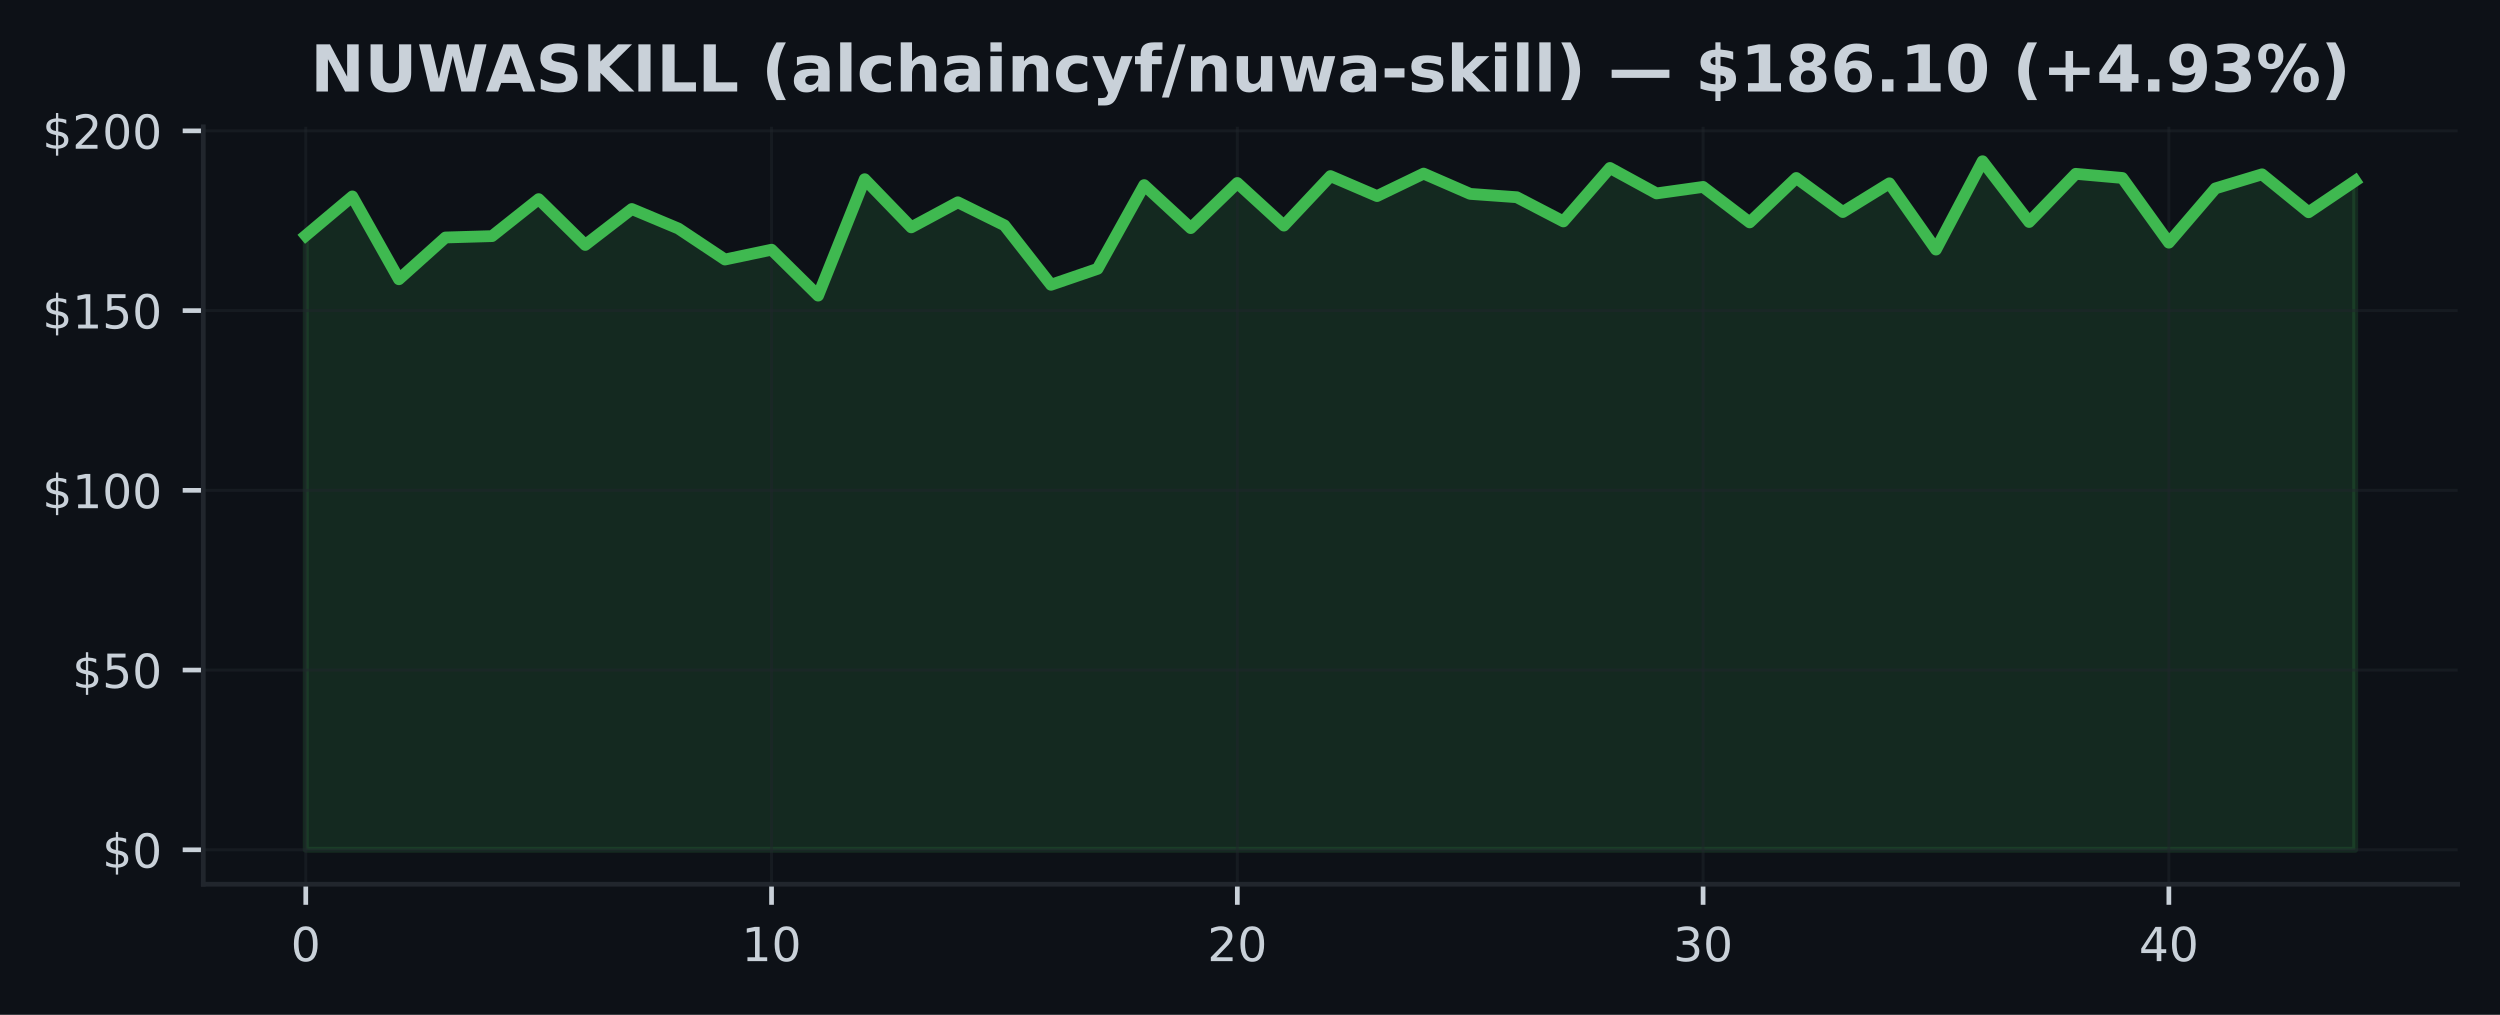
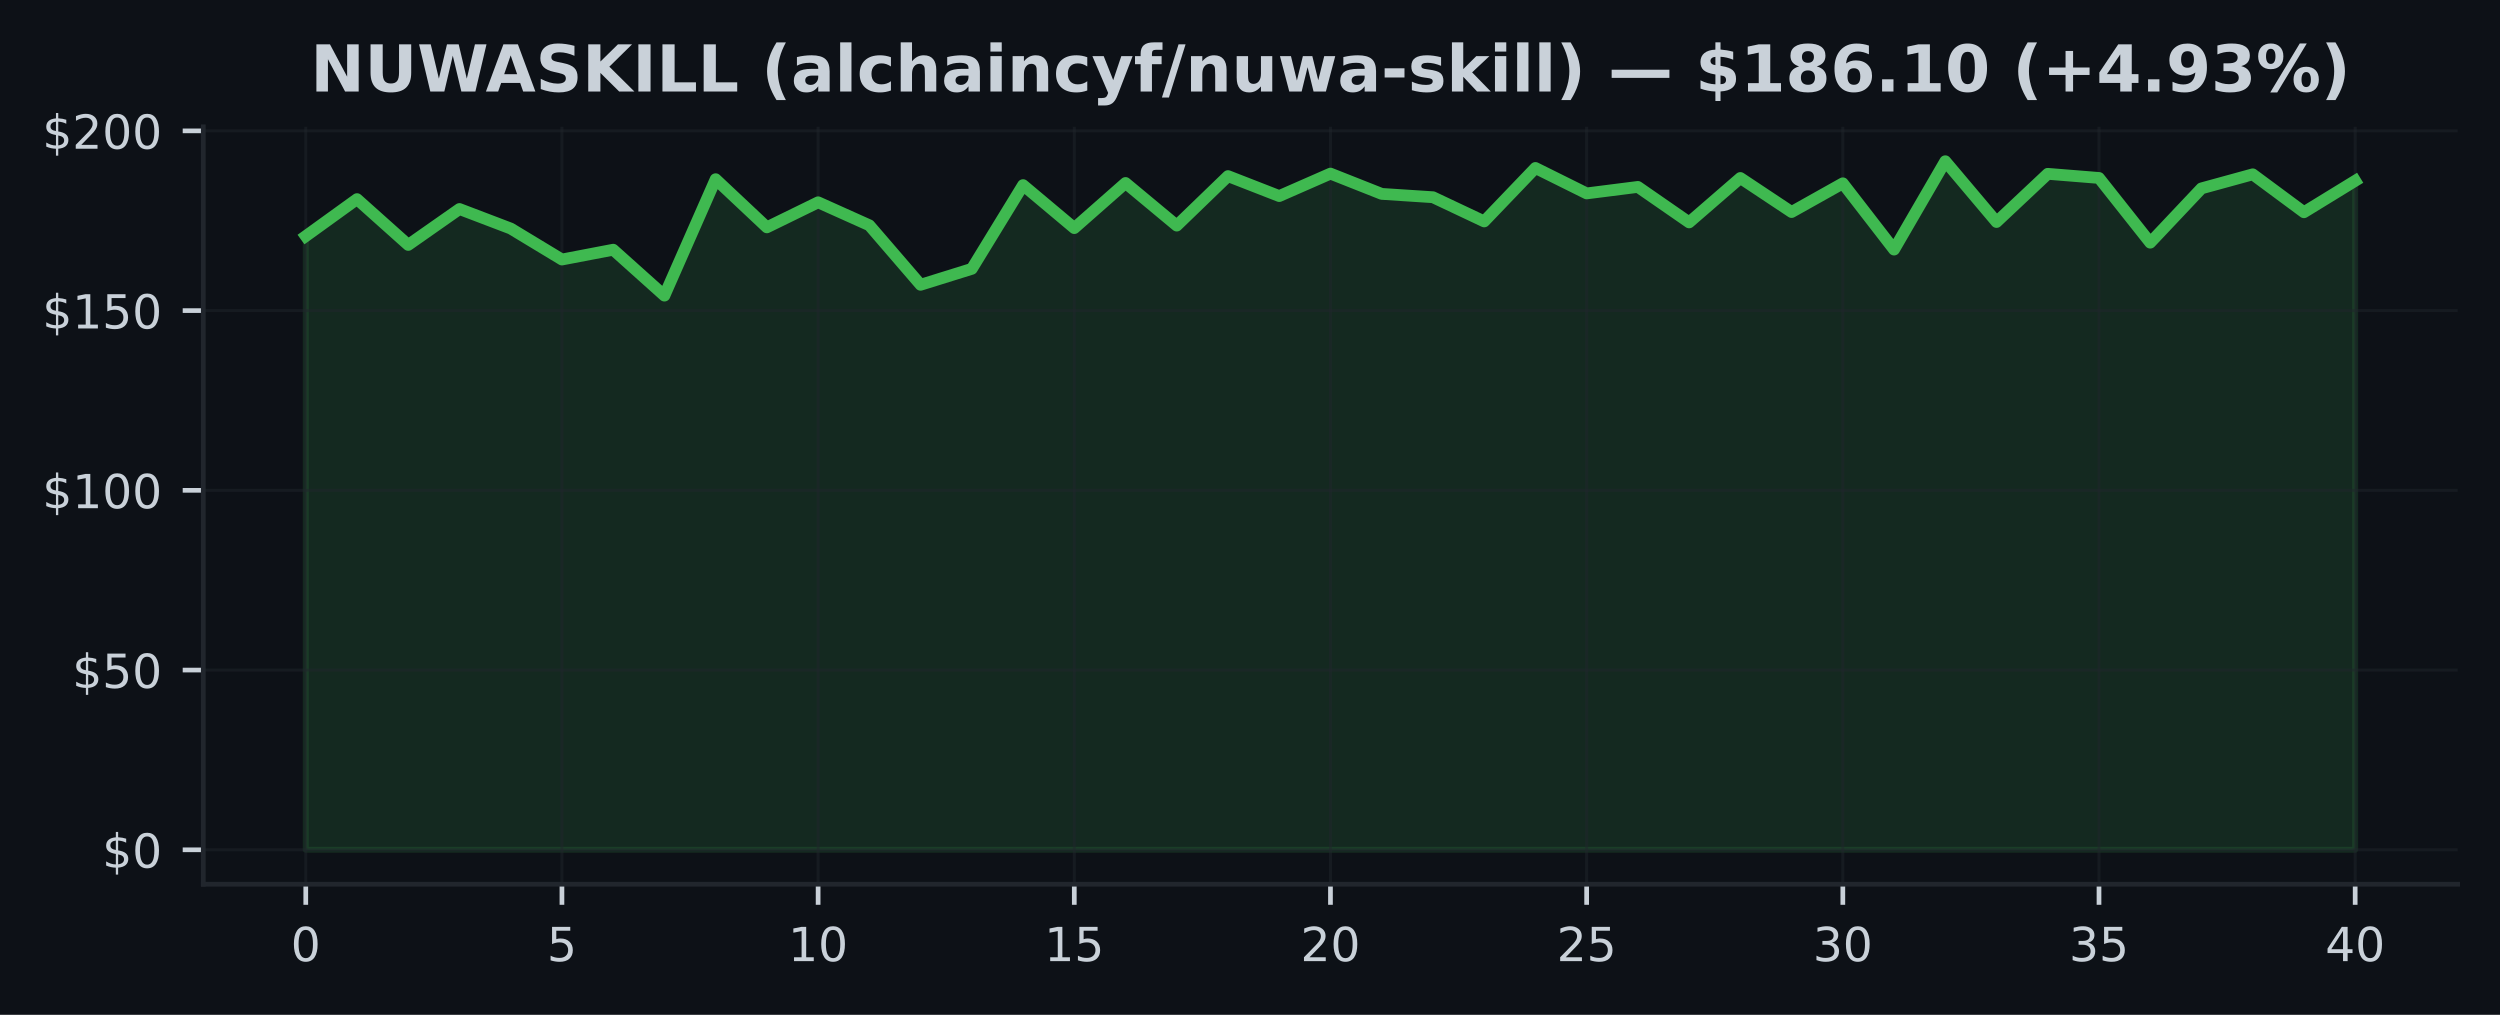
<svg xmlns="http://www.w3.org/2000/svg" xmlns:xlink="http://www.w3.org/1999/xlink" width="425pt" height="172.518pt" viewBox="0 0 425 172.518" version="1.1">
  <defs>
    <style type="text/css">*{stroke-linejoin: round; stroke-linecap: butt}</style>
  </defs>
  <g id="figure_1">
    <g id="patch_1">
      <path d="M 0 172.518  L 425 172.518  L 425 0  L 0 0  z " style="fill: #0d1117" />
    </g>
    <g id="axes_1">
      <g id="patch_2">
        <path d="M 34.56 150.318  L 417.8 150.318  L 417.8 21.558  L 34.56 21.558  z " style="fill: #0d1117" />
      </g>
      <g id="FillBetweenPolyCollection_1">
        <defs>
-           <path id="m513954c451" d="M 51.98 -28.053  L 51.98 -132.476  L 59.898 -139.125  L 67.816 -125.045  L 75.735 -132.146  L 83.653 -132.378  L 91.571 -138.666  L 99.489 -130.881  L 107.407 -136.986  L 115.325 -133.668  L 123.244 -128.4  L 131.162 -130.068  L 139.08 -122.265  L 146.998 -142.052  L 154.916 -133.869  L 162.835 -138.129  L 170.753 -134.218  L 178.671 -124.104  L 186.589 -126.817  L 194.507 -141.05  L 202.425 -133.741  L 210.344 -141.41  L 218.262 -134.169  L 226.18 -142.583  L 234.098 -139.186  L 242.016 -143.005  L 249.935 -139.559  L 257.853 -138.99  L 265.771 -134.878  L 273.689 -143.965  L 281.607 -139.638  L 289.525 -140.744  L 297.444 -134.713  L 305.362 -142.26  L 313.28 -136.473  L 321.198 -141.355  L 329.116 -130.093  L 337.035 -145.107  L 344.953 -134.78  L 352.871 -142.968  L 360.789 -142.266  L 368.707 -131.266  L 376.625 -140.494  L 384.544 -142.883  L 392.462 -136.436  L 400.38 -141.777  L 400.38 -28.053  L 400.38 -28.053  L 392.462 -28.053  L 384.544 -28.053  L 376.625 -28.053  L 368.707 -28.053  L 360.789 -28.053  L 352.871 -28.053  L 344.953 -28.053  L 337.035 -28.053  L 329.116 -28.053  L 321.198 -28.053  L 313.28 -28.053  L 305.362 -28.053  L 297.444 -28.053  L 289.525 -28.053  L 281.607 -28.053  L 273.689 -28.053  L 265.771 -28.053  L 257.853 -28.053  L 249.935 -28.053  L 242.016 -28.053  L 234.098 -28.053  L 226.18 -28.053  L 218.262 -28.053  L 210.344 -28.053  L 202.425 -28.053  L 194.507 -28.053  L 186.589 -28.053  L 178.671 -28.053  L 170.753 -28.053  L 162.835 -28.053  L 154.916 -28.053  L 146.998 -28.053  L 139.08 -28.053  L 131.162 -28.053  L 123.244 -28.053  L 115.325 -28.053  L 107.407 -28.053  L 99.489 -28.053  L 91.571 -28.053  L 83.653 -28.053  L 75.735 -28.053  L 67.816 -28.053  L 59.898 -28.053  L 51.98 -28.053  z " style="stroke: #3fb950; stroke-opacity: 0.15" />
+           <path id="m0bf96f13e3" d="M 51.98 -28.053  L 51.98 -132.378  L 60.69 -138.666  L 69.4 -130.881  L 78.11 -136.986  L 86.82 -133.668  L 95.53 -128.4  L 104.24 -130.068  L 112.95 -122.265  L 121.66 -142.052  L 130.37 -133.869  L 139.08 -138.129  L 147.79 -134.218  L 156.5 -124.104  L 165.21 -126.817  L 173.92 -141.05  L 182.63 -133.741  L 191.34 -141.41  L 200.05 -134.169  L 208.76 -142.583  L 217.47 -139.186  L 226.18 -143.005  L 234.89 -139.559  L 243.6 -138.99  L 252.31 -134.878  L 261.02 -143.965  L 269.73 -139.638  L 278.44 -140.744  L 287.15 -134.713  L 295.86 -142.26  L 304.57 -136.473  L 313.28 -141.355  L 321.99 -130.093  L 330.7 -145.107  L 339.41 -134.78  L 348.12 -142.968  L 356.83 -142.266  L 365.54 -131.266  L 374.25 -140.494  L 382.96 -142.883  L 391.67 -136.436  L 400.38 -141.777  L 400.38 -28.053  L 400.38 -28.053  L 391.67 -28.053  L 382.96 -28.053  L 374.25 -28.053  L 365.54 -28.053  L 356.83 -28.053  L 348.12 -28.053  L 339.41 -28.053  L 330.7 -28.053  L 321.99 -28.053  L 313.28 -28.053  L 304.57 -28.053  L 295.86 -28.053  L 287.15 -28.053  L 278.44 -28.053  L 269.73 -28.053  L 261.02 -28.053  L 252.31 -28.053  L 243.6 -28.053  L 234.89 -28.053  L 226.18 -28.053  L 217.47 -28.053  L 208.76 -28.053  L 200.05 -28.053  L 191.34 -28.053  L 182.63 -28.053  L 173.92 -28.053  L 165.21 -28.053  L 156.5 -28.053  L 147.79 -28.053  L 139.08 -28.053  L 130.37 -28.053  L 121.66 -28.053  L 112.95 -28.053  L 104.24 -28.053  L 95.53 -28.053  L 86.82 -28.053  L 78.11 -28.053  L 69.4 -28.053  L 60.69 -28.053  L 51.98 -28.053  z " style="stroke: #3fb950; stroke-opacity: 0.15" />
        </defs>
-         <g clip-path="url(#p6cb0e5191e)">
-           <use xlink:href="#m513954c451" x="0" y="172.518" style="fill: #3fb950; fill-opacity: 0.15; stroke: #3fb950; stroke-opacity: 0.15" />
+         <g clip-path="url(#pc4fc9d5532)">
+           <use xlink:href="#m0bf96f13e3" x="0" y="172.518" style="fill: #3fb950; fill-opacity: 0.15; stroke: #3fb950; stroke-opacity: 0.15" />
        </g>
      </g>
      <g id="matplotlib.axis_1">
        <g id="xtick_1">
          <g id="line2d_1">
-             <path d="M 51.98 150.318  L 51.98 21.558  " clip-path="url(#p6cb0e5191e)" style="fill: none; stroke: #21262d; stroke-opacity: 0.5; stroke-width: 0.5; stroke-linecap: square" />
+             <path d="M 51.98 150.318  L 51.98 21.558  " clip-path="url(#pc4fc9d5532)" style="fill: none; stroke: #21262d; stroke-opacity: 0.5; stroke-width: 0.5; stroke-linecap: square" />
          </g>
          <g id="line2d_2">
            <defs>
-               <path id="mbbbfe3251e" d="M 0 0  L 0 3.5  " style="stroke: #c9d1d9; stroke-width: 0.8" />
+               <path id="m44a688db7f" d="M 0 0  L 0 3.5  " style="stroke: #c9d1d9; stroke-width: 0.8" />
            </defs>
            <g>
-               <use xlink:href="#mbbbfe3251e" x="51.98" y="150.318" style="fill: #c9d1d9; stroke: #c9d1d9; stroke-width: 0.8" />
+               <use xlink:href="#m44a688db7f" x="51.98" y="150.318" style="fill: #c9d1d9; stroke: #c9d1d9; stroke-width: 0.8" />
            </g>
          </g>
          <g id="text_1">
            <g style="fill: #c9d1d9" transform="translate(49.435 163.3964) scale(0.08 -0.08)">
              <defs>
                <path id="DejaVuSans-13" d="M 2034 4250  Q 1547 4250 1301 3770  Q 1056 3291 1056 2328  Q 1056 1369 1301 889  Q 1547 409 2034 409  Q 2525 409 2770 889  Q 3016 1369 3016 2328  Q 3016 3291 2770 3770  Q 2525 4250 2034 4250  z M 2034 4750  Q 2819 4750 3233 4129  Q 3647 3509 3647 2328  Q 3647 1150 3233 529  Q 2819 -91 2034 -91  Q 1250 -91 836 529  Q 422 1150 422 2328  Q 422 3509 836 4129  Q 1250 4750 2034 4750  z " transform="scale(0.015625)" />
              </defs>
              <use xlink:href="#DejaVuSans-13" />
            </g>
          </g>
        </g>
        <g id="xtick_2">
          <g id="line2d_3">
-             <path d="M 131.162 150.318  L 131.162 21.558  " clip-path="url(#p6cb0e5191e)" style="fill: none; stroke: #21262d; stroke-opacity: 0.5; stroke-width: 0.5; stroke-linecap: square" />
+             <path d="M 95.53 150.318  L 95.53 21.558  " clip-path="url(#pc4fc9d5532)" style="fill: none; stroke: #21262d; stroke-opacity: 0.5; stroke-width: 0.5; stroke-linecap: square" />
          </g>
          <g id="line2d_4">
            <g>
-               <use xlink:href="#mbbbfe3251e" x="131.162" y="150.318" style="fill: #c9d1d9; stroke: #c9d1d9; stroke-width: 0.8" />
+               <use xlink:href="#m44a688db7f" x="95.53" y="150.318" style="fill: #c9d1d9; stroke: #c9d1d9; stroke-width: 0.8" />
            </g>
          </g>
          <g id="text_2">
-             <g style="fill: #c9d1d9" transform="translate(126.0718 163.3964) scale(0.08 -0.08)">
-               <defs>
-                 <path id="DejaVuSans-14" d="M 794 531  L 1825 531  L 1825 4091  L 703 3866  L 703 4441  L 1819 4666  L 2450 4666  L 2450 531  L 3481 531  L 3481 0  L 794 0  L 794 531  z " transform="scale(0.015625)" />
-               </defs>
-               <use xlink:href="#DejaVuSans-14" />
-               <use xlink:href="#DejaVuSans-13" transform="translate(63.625 0)" />
+             <g style="fill: #c9d1d9" transform="translate(92.985 163.3964) scale(0.08 -0.08)">
+               <defs>
+                 <path id="DejaVuSans-18" d="M 691 4666  L 3169 4666  L 3169 4134  L 1269 4134  L 1269 2991  Q 1406 3038 1543 3061  Q 1681 3084 1819 3084  Q 2600 3084 3056 2656  Q 3513 2228 3513 1497  Q 3513 744 3044 326  Q 2575 -91 1722 -91  Q 1428 -91 1123 -41  Q 819 9 494 109  L 494 744  Q 775 591 1075 516  Q 1375 441 1709 441  Q 2250 441 2565 725  Q 2881 1009 2881 1497  Q 2881 1984 2565 2268  Q 2250 2553 1709 2553  Q 1456 2553 1204 2497  Q 953 2441 691 2322  L 691 4666  z " transform="scale(0.015625)" />
+               </defs>
+               <use xlink:href="#DejaVuSans-18" />
            </g>
          </g>
        </g>
        <g id="xtick_3">
          <g id="line2d_5">
-             <path d="M 210.344 150.318  L 210.344 21.558  " clip-path="url(#p6cb0e5191e)" style="fill: none; stroke: #21262d; stroke-opacity: 0.5; stroke-width: 0.5; stroke-linecap: square" />
+             <path d="M 139.08 150.318  L 139.08 21.558  " clip-path="url(#pc4fc9d5532)" style="fill: none; stroke: #21262d; stroke-opacity: 0.5; stroke-width: 0.5; stroke-linecap: square" />
          </g>
          <g id="line2d_6">
            <g>
-               <use xlink:href="#mbbbfe3251e" x="210.344" y="150.318" style="fill: #c9d1d9; stroke: #c9d1d9; stroke-width: 0.8" />
+               <use xlink:href="#m44a688db7f" x="139.08" y="150.318" style="fill: #c9d1d9; stroke: #c9d1d9; stroke-width: 0.8" />
            </g>
          </g>
          <g id="text_3">
-             <g style="fill: #c9d1d9" transform="translate(205.2536 163.3964) scale(0.08 -0.08)">
-               <defs>
-                 <path id="DejaVuSans-15" d="M 1228 531  L 3431 531  L 3431 0  L 469 0  L 469 531  Q 828 903 1448 1529  Q 2069 2156 2228 2338  Q 2531 2678 2651 2914  Q 2772 3150 2772 3378  Q 2772 3750 2511 3984  Q 2250 4219 1831 4219  Q 1534 4219 1204 4116  Q 875 4013 500 3803  L 500 4441  Q 881 4594 1212 4672  Q 1544 4750 1819 4750  Q 2544 4750 2975 4387  Q 3406 4025 3406 3419  Q 3406 3131 3298 2873  Q 3191 2616 2906 2266  Q 2828 2175 2409 1742  Q 1991 1309 1228 531  z " transform="scale(0.015625)" />
-               </defs>
-               <use xlink:href="#DejaVuSans-15" />
+             <g style="fill: #c9d1d9" transform="translate(133.99 163.3964) scale(0.08 -0.08)">
+               <defs>
+                 <path id="DejaVuSans-14" d="M 794 531  L 1825 531  L 1825 4091  L 703 3866  L 703 4441  L 1819 4666  L 2450 4666  L 2450 531  L 3481 531  L 3481 0  L 794 0  L 794 531  z " transform="scale(0.015625)" />
+               </defs>
+               <use xlink:href="#DejaVuSans-14" />
              <use xlink:href="#DejaVuSans-13" transform="translate(63.625 0)" />
            </g>
          </g>
        </g>
        <g id="xtick_4">
          <g id="line2d_7">
-             <path d="M 289.525 150.318  L 289.525 21.558  " clip-path="url(#p6cb0e5191e)" style="fill: none; stroke: #21262d; stroke-opacity: 0.5; stroke-width: 0.5; stroke-linecap: square" />
+             <path d="M 182.63 150.318  L 182.63 21.558  " clip-path="url(#pc4fc9d5532)" style="fill: none; stroke: #21262d; stroke-opacity: 0.5; stroke-width: 0.5; stroke-linecap: square" />
          </g>
          <g id="line2d_8">
            <g>
-               <use xlink:href="#mbbbfe3251e" x="289.525" y="150.318" style="fill: #c9d1d9; stroke: #c9d1d9; stroke-width: 0.8" />
+               <use xlink:href="#m44a688db7f" x="182.63" y="150.318" style="fill: #c9d1d9; stroke: #c9d1d9; stroke-width: 0.8" />
            </g>
          </g>
          <g id="text_4">
-             <g style="fill: #c9d1d9" transform="translate(284.4355 163.3964) scale(0.08 -0.08)">
-               <defs>
-                 <path id="DejaVuSans-16" d="M 2597 2516  Q 3050 2419 3304 2112  Q 3559 1806 3559 1356  Q 3559 666 3084 287  Q 2609 -91 1734 -91  Q 1441 -91 1130 -33  Q 819 25 488 141  L 488 750  Q 750 597 1062 519  Q 1375 441 1716 441  Q 2309 441 2620 675  Q 2931 909 2931 1356  Q 2931 1769 2642 2001  Q 2353 2234 1838 2234  L 1294 2234  L 1294 2753  L 1863 2753  Q 2328 2753 2575 2939  Q 2822 3125 2822 3475  Q 2822 3834 2567 4026  Q 2313 4219 1838 4219  Q 1578 4219 1281 4162  Q 984 4106 628 3988  L 628 4550  Q 988 4650 1302 4700  Q 1616 4750 1894 4750  Q 2613 4750 3031 4423  Q 3450 4097 3450 3541  Q 3450 3153 3228 2886  Q 3006 2619 2597 2516  z " transform="scale(0.015625)" />
-               </defs>
-               <use xlink:href="#DejaVuSans-16" />
-               <use xlink:href="#DejaVuSans-13" transform="translate(63.625 0)" />
+             <g style="fill: #c9d1d9" transform="translate(177.54 163.3964) scale(0.08 -0.08)">
+               <use xlink:href="#DejaVuSans-14" />
+               <use xlink:href="#DejaVuSans-18" transform="translate(63.625 0)" />
            </g>
          </g>
        </g>
        <g id="xtick_5">
          <g id="line2d_9">
-             <path d="M 368.707 150.318  L 368.707 21.558  " clip-path="url(#p6cb0e5191e)" style="fill: none; stroke: #21262d; stroke-opacity: 0.5; stroke-width: 0.5; stroke-linecap: square" />
+             <path d="M 226.18 150.318  L 226.18 21.558  " clip-path="url(#pc4fc9d5532)" style="fill: none; stroke: #21262d; stroke-opacity: 0.5; stroke-width: 0.5; stroke-linecap: square" />
          </g>
          <g id="line2d_10">
            <g>
-               <use xlink:href="#mbbbfe3251e" x="368.707" y="150.318" style="fill: #c9d1d9; stroke: #c9d1d9; stroke-width: 0.8" />
+               <use xlink:href="#m44a688db7f" x="226.18" y="150.318" style="fill: #c9d1d9; stroke: #c9d1d9; stroke-width: 0.8" />
            </g>
          </g>
          <g id="text_5">
-             <g style="fill: #c9d1d9" transform="translate(363.6173 163.3964) scale(0.08 -0.08)">
+             <g style="fill: #c9d1d9" transform="translate(221.09 163.3964) scale(0.08 -0.08)">
+               <defs>
+                 <path id="DejaVuSans-15" d="M 1228 531  L 3431 531  L 3431 0  L 469 0  L 469 531  Q 828 903 1448 1529  Q 2069 2156 2228 2338  Q 2531 2678 2651 2914  Q 2772 3150 2772 3378  Q 2772 3750 2511 3984  Q 2250 4219 1831 4219  Q 1534 4219 1204 4116  Q 875 4013 500 3803  L 500 4441  Q 881 4594 1212 4672  Q 1544 4750 1819 4750  Q 2544 4750 2975 4387  Q 3406 4025 3406 3419  Q 3406 3131 3298 2873  Q 3191 2616 2906 2266  Q 2828 2175 2409 1742  Q 1991 1309 1228 531  z " transform="scale(0.015625)" />
+               </defs>
+               <use xlink:href="#DejaVuSans-15" />
+               <use xlink:href="#DejaVuSans-13" transform="translate(63.625 0)" />
+             </g>
+           </g>
+         </g>
+         <g id="xtick_6">
+           <g id="line2d_11">
+             <path d="M 269.73 150.318  L 269.73 21.558  " clip-path="url(#pc4fc9d5532)" style="fill: none; stroke: #21262d; stroke-opacity: 0.5; stroke-width: 0.5; stroke-linecap: square" />
+           </g>
+           <g id="line2d_12">
+             <g>
+               <use xlink:href="#m44a688db7f" x="269.73" y="150.318" style="fill: #c9d1d9; stroke: #c9d1d9; stroke-width: 0.8" />
+             </g>
+           </g>
+           <g id="text_6">
+             <g style="fill: #c9d1d9" transform="translate(264.64 163.3964) scale(0.08 -0.08)">
+               <use xlink:href="#DejaVuSans-15" />
+               <use xlink:href="#DejaVuSans-18" transform="translate(63.625 0)" />
+             </g>
+           </g>
+         </g>
+         <g id="xtick_7">
+           <g id="line2d_13">
+             <path d="M 313.28 150.318  L 313.28 21.558  " clip-path="url(#pc4fc9d5532)" style="fill: none; stroke: #21262d; stroke-opacity: 0.5; stroke-width: 0.5; stroke-linecap: square" />
+           </g>
+           <g id="line2d_14">
+             <g>
+               <use xlink:href="#m44a688db7f" x="313.28" y="150.318" style="fill: #c9d1d9; stroke: #c9d1d9; stroke-width: 0.8" />
+             </g>
+           </g>
+           <g id="text_7">
+             <g style="fill: #c9d1d9" transform="translate(308.19 163.3964) scale(0.08 -0.08)">
+               <defs>
+                 <path id="DejaVuSans-16" d="M 2597 2516  Q 3050 2419 3304 2112  Q 3559 1806 3559 1356  Q 3559 666 3084 287  Q 2609 -91 1734 -91  Q 1441 -91 1130 -33  Q 819 25 488 141  L 488 750  Q 750 597 1062 519  Q 1375 441 1716 441  Q 2309 441 2620 675  Q 2931 909 2931 1356  Q 2931 1769 2642 2001  Q 2353 2234 1838 2234  L 1294 2234  L 1294 2753  L 1863 2753  Q 2328 2753 2575 2939  Q 2822 3125 2822 3475  Q 2822 3834 2567 4026  Q 2313 4219 1838 4219  Q 1578 4219 1281 4162  Q 984 4106 628 3988  L 628 4550  Q 988 4650 1302 4700  Q 1616 4750 1894 4750  Q 2613 4750 3031 4423  Q 3450 4097 3450 3541  Q 3450 3153 3228 2886  Q 3006 2619 2597 2516  z " transform="scale(0.015625)" />
+               </defs>
+               <use xlink:href="#DejaVuSans-16" />
+               <use xlink:href="#DejaVuSans-13" transform="translate(63.625 0)" />
+             </g>
+           </g>
+         </g>
+         <g id="xtick_8">
+           <g id="line2d_15">
+             <path d="M 356.83 150.318  L 356.83 21.558  " clip-path="url(#pc4fc9d5532)" style="fill: none; stroke: #21262d; stroke-opacity: 0.5; stroke-width: 0.5; stroke-linecap: square" />
+           </g>
+           <g id="line2d_16">
+             <g>
+               <use xlink:href="#m44a688db7f" x="356.83" y="150.318" style="fill: #c9d1d9; stroke: #c9d1d9; stroke-width: 0.8" />
+             </g>
+           </g>
+           <g id="text_8">
+             <g style="fill: #c9d1d9" transform="translate(351.74 163.3964) scale(0.08 -0.08)">
+               <use xlink:href="#DejaVuSans-16" />
+               <use xlink:href="#DejaVuSans-18" transform="translate(63.625 0)" />
+             </g>
+           </g>
+         </g>
+         <g id="xtick_9">
+           <g id="line2d_17">
+             <path d="M 400.38 150.318  L 400.38 21.558  " clip-path="url(#pc4fc9d5532)" style="fill: none; stroke: #21262d; stroke-opacity: 0.5; stroke-width: 0.5; stroke-linecap: square" />
+           </g>
+           <g id="line2d_18">
+             <g>
+               <use xlink:href="#m44a688db7f" x="400.38" y="150.318" style="fill: #c9d1d9; stroke: #c9d1d9; stroke-width: 0.8" />
+             </g>
+           </g>
+           <g id="text_9">
+             <g style="fill: #c9d1d9" transform="translate(395.29 163.3964) scale(0.08 -0.08)">
              <defs>
                <path id="DejaVuSans-17" d="M 2419 4116  L 825 1625  L 2419 1625  L 2419 4116  z M 2253 4666  L 3047 4666  L 3047 1625  L 3713 1625  L 3713 1100  L 3047 1100  L 3047 0  L 2419 0  L 2419 1100  L 313 1100  L 313 1709  L 2253 4666  z " transform="scale(0.015625)" />
              </defs>
              <use xlink:href="#DejaVuSans-17" />
              <use xlink:href="#DejaVuSans-13" transform="translate(63.625 0)" />
            </g>
          </g>
        </g>
      </g>
      <g id="matplotlib.axis_2">
        <g id="ytick_1">
-           <g id="line2d_11">
-             <path d="M 34.56 144.466  L 417.8 144.466  " clip-path="url(#p6cb0e5191e)" style="fill: none; stroke: #21262d; stroke-opacity: 0.5; stroke-width: 0.5; stroke-linecap: square" />
-           </g>
-           <g id="line2d_12">
+           <g id="line2d_19">
+             <path d="M 34.56 144.466  L 417.8 144.466  " clip-path="url(#pc4fc9d5532)" style="fill: none; stroke: #21262d; stroke-opacity: 0.5; stroke-width: 0.5; stroke-linecap: square" />
+           </g>
+           <g id="line2d_20">
            <defs>
-               <path id="md0f9c2a5a5" d="M 0 0  L -3.5 0  " style="stroke: #c9d1d9; stroke-width: 0.8" />
+               <path id="m671c96aef9" d="M 0 0  L -3.5 0  " style="stroke: #c9d1d9; stroke-width: 0.8" />
            </defs>
            <g>
-               <use xlink:href="#md0f9c2a5a5" x="34.56" y="144.466" style="fill: #c9d1d9; stroke: #c9d1d9; stroke-width: 0.8" />
-             </g>
-           </g>
-           <g id="text_6">
+               <use xlink:href="#m671c96aef9" x="34.56" y="144.466" style="fill: #c9d1d9; stroke: #c9d1d9; stroke-width: 0.8" />
+             </g>
+           </g>
+           <g id="text_10">
            <g style="fill: #c9d1d9" transform="translate(17.38 147.5049) scale(0.08 -0.08)">
              <defs>
                <path id="DejaVuSans-7" d="M 2163 -941  L 1850 -941  L 1847 0  Q 1519 6 1191 76  Q 863 147 531 288  L 531 850  Q 850 650 1176 548  Q 1503 447 1850 444  L 1850 1869  Q 1159 1981 845 2250  Q 531 2519 531 2988  Q 531 3497 872 3790  Q 1213 4084 1850 4128  L 1850 4863  L 2163 4863  L 2163 4138  Q 2453 4125 2725 4076  Q 2997 4028 3256 3944  L 3256 3397  Q 2997 3528 2723 3600  Q 2450 3672 2163 3684  L 2163 2350  Q 2872 2241 3206 1959  Q 3541 1678 3541 1191  Q 3541 663 3186 358  Q 2831 53 2163 6  L 2163 -941  z M 1850 2406  L 1850 3688  Q 1488 3647 1297 3481  Q 1106 3316 1106 3041  Q 1106 2772 1282 2622  Q 1459 2472 1850 2406  z M 2163 1806  L 2163 453  Q 2559 506 2761 678  Q 2963 850 2963 1131  Q 2963 1406 2770 1568  Q 2578 1731 2163 1806  z " transform="scale(0.015625)" />
              </defs>
              <use xlink:href="#DejaVuSans-7" />
              <use xlink:href="#DejaVuSans-13" transform="translate(63.625 0)" />
            </g>
          </g>
        </g>
        <g id="ytick_2">
-           <g id="line2d_13">
-             <path d="M 34.56 113.911  L 417.8 113.911  " clip-path="url(#p6cb0e5191e)" style="fill: none; stroke: #21262d; stroke-opacity: 0.5; stroke-width: 0.5; stroke-linecap: square" />
-           </g>
-           <g id="line2d_14">
-             <g>
-               <use xlink:href="#md0f9c2a5a5" x="34.56" y="113.911" style="fill: #c9d1d9; stroke: #c9d1d9; stroke-width: 0.8" />
-             </g>
-           </g>
-           <g id="text_7">
+           <g id="line2d_21">
+             <path d="M 34.56 113.911  L 417.8 113.911  " clip-path="url(#pc4fc9d5532)" style="fill: none; stroke: #21262d; stroke-opacity: 0.5; stroke-width: 0.5; stroke-linecap: square" />
+           </g>
+           <g id="line2d_22">
+             <g>
+               <use xlink:href="#m671c96aef9" x="34.56" y="113.911" style="fill: #c9d1d9; stroke: #c9d1d9; stroke-width: 0.8" />
+             </g>
+           </g>
+           <g id="text_11">
            <g style="fill: #c9d1d9" transform="translate(12.29 116.9504) scale(0.08 -0.08)">
-               <defs>
-                 <path id="DejaVuSans-18" d="M 691 4666  L 3169 4666  L 3169 4134  L 1269 4134  L 1269 2991  Q 1406 3038 1543 3061  Q 1681 3084 1819 3084  Q 2600 3084 3056 2656  Q 3513 2228 3513 1497  Q 3513 744 3044 326  Q 2575 -91 1722 -91  Q 1428 -91 1123 -41  Q 819 9 494 109  L 494 744  Q 775 591 1075 516  Q 1375 441 1709 441  Q 2250 441 2565 725  Q 2881 1009 2881 1497  Q 2881 1984 2565 2268  Q 2250 2553 1709 2553  Q 1456 2553 1204 2497  Q 953 2441 691 2322  L 691 4666  z " transform="scale(0.015625)" />
-               </defs>
              <use xlink:href="#DejaVuSans-7" />
              <use xlink:href="#DejaVuSans-18" transform="translate(63.625 0)" />
              <use xlink:href="#DejaVuSans-13" transform="translate(127.25 0)" />
            </g>
          </g>
        </g>
        <g id="ytick_3">
-           <g id="line2d_15">
-             <path d="M 34.56 83.356  L 417.8 83.356  " clip-path="url(#p6cb0e5191e)" style="fill: none; stroke: #21262d; stroke-opacity: 0.5; stroke-width: 0.5; stroke-linecap: square" />
-           </g>
-           <g id="line2d_16">
-             <g>
-               <use xlink:href="#md0f9c2a5a5" x="34.56" y="83.356" style="fill: #c9d1d9; stroke: #c9d1d9; stroke-width: 0.8" />
-             </g>
-           </g>
-           <g id="text_8">
+           <g id="line2d_23">
+             <path d="M 34.56 83.356  L 417.8 83.356  " clip-path="url(#pc4fc9d5532)" style="fill: none; stroke: #21262d; stroke-opacity: 0.5; stroke-width: 0.5; stroke-linecap: square" />
+           </g>
+           <g id="line2d_24">
+             <g>
+               <use xlink:href="#m671c96aef9" x="34.56" y="83.356" style="fill: #c9d1d9; stroke: #c9d1d9; stroke-width: 0.8" />
+             </g>
+           </g>
+           <g id="text_12">
            <g style="fill: #c9d1d9" transform="translate(7.2 86.3958) scale(0.08 -0.08)">
              <use xlink:href="#DejaVuSans-7" />
              <use xlink:href="#DejaVuSans-14" transform="translate(63.625 0)" />
              <use xlink:href="#DejaVuSans-13" transform="translate(127.25 0)" />
              <use xlink:href="#DejaVuSans-13" transform="translate(190.875 0)" />
            </g>
          </g>
        </g>
        <g id="ytick_4">
-           <g id="line2d_17">
-             <path d="M 34.56 52.802  L 417.8 52.802  " clip-path="url(#p6cb0e5191e)" style="fill: none; stroke: #21262d; stroke-opacity: 0.5; stroke-width: 0.5; stroke-linecap: square" />
-           </g>
-           <g id="line2d_18">
-             <g>
-               <use xlink:href="#md0f9c2a5a5" x="34.56" y="52.802" style="fill: #c9d1d9; stroke: #c9d1d9; stroke-width: 0.8" />
-             </g>
-           </g>
-           <g id="text_9">
+           <g id="line2d_25">
+             <path d="M 34.56 52.802  L 417.8 52.802  " clip-path="url(#pc4fc9d5532)" style="fill: none; stroke: #21262d; stroke-opacity: 0.5; stroke-width: 0.5; stroke-linecap: square" />
+           </g>
+           <g id="line2d_26">
+             <g>
+               <use xlink:href="#m671c96aef9" x="34.56" y="52.802" style="fill: #c9d1d9; stroke: #c9d1d9; stroke-width: 0.8" />
+             </g>
+           </g>
+           <g id="text_13">
            <g style="fill: #c9d1d9" transform="translate(7.2 55.84123) scale(0.08 -0.08)">
              <use xlink:href="#DejaVuSans-7" />
              <use xlink:href="#DejaVuSans-14" transform="translate(63.625 0)" />
              <use xlink:href="#DejaVuSans-18" transform="translate(127.25 0)" />
              <use xlink:href="#DejaVuSans-13" transform="translate(190.875 0)" />
            </g>
          </g>
        </g>
        <g id="ytick_5">
-           <g id="line2d_19">
-             <path d="M 34.56 22.247  L 417.8 22.247  " clip-path="url(#p6cb0e5191e)" style="fill: none; stroke: #21262d; stroke-opacity: 0.5; stroke-width: 0.5; stroke-linecap: square" />
-           </g>
-           <g id="line2d_20">
-             <g>
-               <use xlink:href="#md0f9c2a5a5" x="34.56" y="22.247" style="fill: #c9d1d9; stroke: #c9d1d9; stroke-width: 0.8" />
-             </g>
-           </g>
-           <g id="text_10">
+           <g id="line2d_27">
+             <path d="M 34.56 22.247  L 417.8 22.247  " clip-path="url(#pc4fc9d5532)" style="fill: none; stroke: #21262d; stroke-opacity: 0.5; stroke-width: 0.5; stroke-linecap: square" />
+           </g>
+           <g id="line2d_28">
+             <g>
+               <use xlink:href="#m671c96aef9" x="34.56" y="22.247" style="fill: #c9d1d9; stroke: #c9d1d9; stroke-width: 0.8" />
+             </g>
+           </g>
+           <g id="text_14">
            <g style="fill: #c9d1d9" transform="translate(7.2 25.28666) scale(0.08 -0.08)">
              <use xlink:href="#DejaVuSans-7" />
              <use xlink:href="#DejaVuSans-15" transform="translate(63.625 0)" />
              <use xlink:href="#DejaVuSans-13" transform="translate(127.25 0)" />
              <use xlink:href="#DejaVuSans-13" transform="translate(190.875 0)" />
            </g>
          </g>
        </g>
      </g>
-       <g id="line2d_21">
-         <path d="M 51.98 40.042  L 59.898 33.394  L 67.816 47.473  L 75.735 40.372  L 83.653 40.14  L 91.571 33.852  L 99.489 41.637  L 107.407 35.532  L 115.325 38.851  L 123.244 44.118  L 131.162 42.45  L 139.08 50.254  L 146.998 30.466  L 154.916 38.649  L 162.835 34.39  L 170.753 38.301  L 178.671 48.414  L 186.589 45.701  L 194.507 31.469  L 202.425 38.777  L 210.344 31.108  L 218.262 38.35  L 226.18 29.935  L 234.098 33.332  L 242.016 29.513  L 249.935 32.96  L 257.853 33.528  L 265.771 37.641  L 273.689 28.554  L 281.607 32.88  L 289.525 31.774  L 297.444 37.806  L 305.362 30.259  L 313.28 36.046  L 321.198 31.163  L 329.116 42.426  L 337.035 27.411  L 344.953 37.738  L 352.871 29.55  L 360.789 30.253  L 368.707 41.252  L 376.625 32.025  L 384.544 29.635  L 392.462 36.082  L 400.38 30.741  " clip-path="url(#p6cb0e5191e)" style="fill: none; stroke: #3fb950; stroke-width: 2; stroke-linecap: square" />
+       <g id="line2d_29">
+         <path d="M 51.98 40.14  L 60.69 33.852  L 69.4 41.637  L 78.11 35.532  L 86.82 38.851  L 95.53 44.118  L 104.24 42.45  L 112.95 50.254  L 121.66 30.466  L 130.37 38.649  L 139.08 34.39  L 147.79 38.301  L 156.5 48.414  L 165.21 45.701  L 173.92 31.469  L 182.63 38.777  L 191.34 31.108  L 200.05 38.35  L 208.76 29.935  L 217.47 33.332  L 226.18 29.513  L 234.89 32.96  L 243.6 33.528  L 252.31 37.641  L 261.02 28.554  L 269.73 32.88  L 278.44 31.774  L 287.15 37.806  L 295.86 30.259  L 304.57 36.046  L 313.28 31.163  L 321.99 42.426  L 330.7 27.411  L 339.41 37.738  L 348.12 29.55  L 356.83 30.253  L 365.54 41.252  L 374.25 32.025  L 382.96 29.635  L 391.67 36.082  L 400.38 30.741  " clip-path="url(#pc4fc9d5532)" style="fill: none; stroke: #3fb950; stroke-width: 2; stroke-linecap: square" />
      </g>
      <g id="patch_3">
        <path d="M 34.56 150.318  L 34.56 21.558  " style="fill: none; stroke: #21262d; stroke-width: 0.8; stroke-linejoin: miter; stroke-linecap: square" />
      </g>
      <g id="patch_4">
        <path d="M 34.56 150.318  L 417.8 150.318  " style="fill: none; stroke: #21262d; stroke-width: 0.8; stroke-linejoin: miter; stroke-linecap: square" />
      </g>
-       <g id="text_11">
+       <g id="text_15">
        <g style="fill: #c9d1d9" transform="translate(52.77789 15.55828) scale(0.11 -0.11)">
          <defs>
            <path id="DejaVuSans-Bold-31" d="M 588 4666  L 1931 4666  L 3628 1466  L 3628 4666  L 4769 4666  L 4769 0  L 3425 0  L 1728 3200  L 1728 0  L 588 0  L 588 4666  z " transform="scale(0.015625)" />
            <path id="DejaVuSans-Bold-38" d="M 588 4666  L 1791 4666  L 1791 1869  Q 1791 1291 1980 1042  Q 2169 794 2597 794  Q 3028 794 3217 1042  Q 3406 1291 3406 1869  L 3406 4666  L 4609 4666  L 4609 1869  Q 4609 878 4112 393  Q 3616 -91 2597 -91  Q 1581 -91 1084 393  Q 588 878 588 1869  L 588 4666  z " transform="scale(0.015625)" />
            <path id="DejaVuSans-Bold-3a" d="M 191 4666  L 1344 4666  L 2150 1275  L 2950 4666  L 4109 4666  L 4909 1275  L 5716 4666  L 6859 4666  L 5759 0  L 4372 0  L 3525 3547  L 2688 0  L 1300 0  L 191 4666  z " transform="scale(0.015625)" />
            <path id="DejaVuSans-Bold-24" d="M 3419 850  L 1538 850  L 1241 0  L 31 0  L 1759 4666  L 3194 4666  L 4922 0  L 3713 0  L 3419 850  z M 1838 1716  L 3116 1716  L 2478 3572  L 1838 1716  z " transform="scale(0.015625)" />
            <path id="DejaVuSans-Bold-36" d="M 3834 4519  L 3834 3531  Q 3450 3703 3084 3790  Q 2719 3878 2394 3878  Q 1963 3878 1756 3759  Q 1550 3641 1550 3391  Q 1550 3203 1689 3098  Q 1828 2994 2194 2919  L 2706 2816  Q 3484 2659 3812 2340  Q 4141 2022 4141 1434  Q 4141 663 3683 286  Q 3225 -91 2284 -91  Q 1841 -91 1394 -6  Q 947 78 500 244  L 500 1259  Q 947 1022 1364 901  Q 1781 781 2169 781  Q 2563 781 2772 912  Q 2981 1044 2981 1288  Q 2981 1506 2839 1625  Q 2697 1744 2272 1838  L 1806 1941  Q 1106 2091 782 2419  Q 459 2747 459 3303  Q 459 4000 909 4375  Q 1359 4750 2203 4750  Q 2588 4750 2994 4692  Q 3400 4634 3834 4519  z " transform="scale(0.015625)" />
            <path id="DejaVuSans-Bold-2e" d="M 588 4666  L 1791 4666  L 1791 2963  L 3525 4666  L 4922 4666  L 2675 2456  L 5153 0  L 3647 0  L 1791 1838  L 1791 0  L 588 0  L 588 4666  z " transform="scale(0.015625)" />
            <path id="DejaVuSans-Bold-2c" d="M 588 4666  L 1791 4666  L 1791 0  L 588 0  L 588 4666  z " transform="scale(0.015625)" />
            <path id="DejaVuSans-Bold-2f" d="M 588 4666  L 1791 4666  L 1791 909  L 3903 909  L 3903 0  L 588 0  L 588 4666  z " transform="scale(0.015625)" />
            <path id="DejaVuSans-Bold-3" transform="scale(0.015625)" />
            <path id="DejaVuSans-Bold-b" d="M 2413 -844  L 1484 -844  Q 1006 -72 778 623  Q 550 1319 550 2003  Q 550 2688 779 3389  Q 1009 4091 1484 4856  L 2413 4856  Q 2013 4116 1813 3408  Q 1613 2700 1613 2009  Q 1613 1319 1811 609  Q 2009 -100 2413 -844  z " transform="scale(0.015625)" />
            <path id="DejaVuSans-Bold-44" d="M 2106 1575  Q 1756 1575 1579 1456  Q 1403 1338 1403 1106  Q 1403 894 1545 773  Q 1688 653 1941 653  Q 2256 653 2472 879  Q 2688 1106 2688 1447  L 2688 1575  L 2106 1575  z M 3816 1997  L 3816 0  L 2688 0  L 2688 519  Q 2463 200 2181 54  Q 1900 -91 1497 -91  Q 953 -91 614 226  Q 275 544 275 1050  Q 275 1666 698 1953  Q 1122 2241 2028 2241  L 2688 2241  L 2688 2328  Q 2688 2594 2478 2717  Q 2269 2841 1825 2841  Q 1466 2841 1156 2769  Q 847 2697 581 2553  L 581 3406  Q 941 3494 1303 3539  Q 1666 3584 2028 3584  Q 2975 3584 3395 3211  Q 3816 2838 3816 1997  z " transform="scale(0.015625)" />
            <path id="DejaVuSans-Bold-4f" d="M 538 4863  L 1656 4863  L 1656 0  L 538 0  L 538 4863  z " transform="scale(0.015625)" />
            <path id="DejaVuSans-Bold-46" d="M 3366 3391  L 3366 2478  Q 3138 2634 2908 2709  Q 2678 2784 2431 2784  Q 1963 2784 1702 2511  Q 1441 2238 1441 1747  Q 1441 1256 1702 982  Q 1963 709 2431 709  Q 2694 709 2930 787  Q 3166 866 3366 1019  L 3366 103  Q 3103 6 2833 -42  Q 2563 -91 2291 -91  Q 1344 -91 809 395  Q 275 881 275 1747  Q 275 2613 809 3098  Q 1344 3584 2291 3584  Q 2566 3584 2833 3536  Q 3100 3488 3366 3391  z " transform="scale(0.015625)" />
            <path id="DejaVuSans-Bold-4b" d="M 4056 2131  L 4056 0  L 2931 0  L 2931 347  L 2931 1625  Q 2931 2084 2911 2256  Q 2891 2428 2841 2509  Q 2775 2619 2662 2680  Q 2550 2741 2406 2741  Q 2056 2741 1856 2470  Q 1656 2200 1656 1722  L 1656 0  L 538 0  L 538 4863  L 1656 4863  L 1656 2988  Q 1909 3294 2193 3439  Q 2478 3584 2822 3584  Q 3428 3584 3742 3212  Q 4056 2841 4056 2131  z " transform="scale(0.015625)" />
            <path id="DejaVuSans-Bold-4c" d="M 538 3500  L 1656 3500  L 1656 0  L 538 0  L 538 3500  z M 538 4863  L 1656 4863  L 1656 3950  L 538 3950  L 538 4863  z " transform="scale(0.015625)" />
            <path id="DejaVuSans-Bold-51" d="M 4056 2131  L 4056 0  L 2931 0  L 2931 347  L 2931 1631  Q 2931 2084 2911 2256  Q 2891 2428 2841 2509  Q 2775 2619 2662 2680  Q 2550 2741 2406 2741  Q 2056 2741 1856 2470  Q 1656 2200 1656 1722  L 1656 0  L 538 0  L 538 3500  L 1656 3500  L 1656 2988  Q 1909 3294 2193 3439  Q 2478 3584 2822 3584  Q 3428 3584 3742 3212  Q 4056 2841 4056 2131  z " transform="scale(0.015625)" />
            <path id="DejaVuSans-Bold-5c" d="M 78 3500  L 1197 3500  L 2138 1125  L 2938 3500  L 4056 3500  L 2584 -331  Q 2363 -916 2067 -1148  Q 1772 -1381 1288 -1381  L 641 -1381  L 641 -647  L 991 -647  Q 1275 -647 1404 -556  Q 1534 -466 1606 -231  L 1638 -134  L 78 3500  z " transform="scale(0.015625)" />
            <path id="DejaVuSans-Bold-49" d="M 2841 4863  L 2841 4128  L 2222 4128  Q 1984 4128 1890 4042  Q 1797 3956 1797 3744  L 1797 3500  L 2753 3500  L 2753 2700  L 1797 2700  L 1797 0  L 678 0  L 678 2700  L 122 2700  L 122 3500  L 678 3500  L 678 3744  Q 678 4316 997 4589  Q 1316 4863 1984 4863  L 2841 4863  z " transform="scale(0.015625)" />
            <path id="DejaVuSans-Bold-12" d="M 1644 4666  L 2338 4666  L 691 -594  L 0 -594  L 1644 4666  z " transform="scale(0.015625)" />
            <path id="DejaVuSans-Bold-58" d="M 500 1363  L 500 3500  L 1625 3500  L 1625 3150  Q 1625 2866 1622 2436  Q 1619 2006 1619 1863  Q 1619 1441 1641 1255  Q 1663 1069 1716 984  Q 1784 875 1895 815  Q 2006 756 2150 756  Q 2500 756 2700 1025  Q 2900 1294 2900 1772  L 2900 3500  L 4019 3500  L 4019 0  L 2900 0  L 2900 506  Q 2647 200 2364 54  Q 2081 -91 1741 -91  Q 1134 -91 817 281  Q 500 653 500 1363  z " transform="scale(0.015625)" />
            <path id="DejaVuSans-Bold-5a" d="M 225 3500  L 1313 3500  L 1900 1088  L 2491 3500  L 3425 3500  L 4013 1113  L 4603 3500  L 5691 3500  L 4769 0  L 3547 0  L 2956 2406  L 2369 0  L 1147 0  L 225 3500  z " transform="scale(0.015625)" />
            <path id="DejaVuSans-Bold-10" d="M 347 2297  L 2309 2297  L 2309 1388  L 347 1388  L 347 2297  z " transform="scale(0.015625)" />
            <path id="DejaVuSans-Bold-56" d="M 3272 3391  L 3272 2541  Q 2913 2691 2578 2766  Q 2244 2841 1947 2841  Q 1628 2841 1473 2761  Q 1319 2681 1319 2516  Q 1319 2381 1436 2309  Q 1553 2238 1856 2203  L 2053 2175  Q 2913 2066 3209 1816  Q 3506 1566 3506 1031  Q 3506 472 3093 190  Q 2681 -91 1863 -91  Q 1516 -91 1145 -36  Q 775 19 384 128  L 384 978  Q 719 816 1070 734  Q 1422 653 1784 653  Q 2113 653 2278 743  Q 2444 834 2444 1013  Q 2444 1163 2330 1236  Q 2216 1309 1875 1350  L 1678 1375  Q 931 1469 631 1722  Q 331 1975 331 2491  Q 331 3047 712 3315  Q 1094 3584 1881 3584  Q 2191 3584 2531 3537  Q 2872 3491 3272 3391  z " transform="scale(0.015625)" />
            <path id="DejaVuSans-Bold-4e" d="M 538 4863  L 1656 4863  L 1656 2216  L 2944 3500  L 4244 3500  L 2534 1894  L 4378 0  L 3022 0  L 1656 1459  L 1656 0  L 538 0  L 538 4863  z " transform="scale(0.015625)" />
            <path id="DejaVuSans-Bold-c" d="M 513 -844  Q 913 -100 1113 609  Q 1313 1319 1313 2009  Q 1313 2700 1113 3408  Q 913 4116 513 4856  L 1441 4856  Q 1916 4091 2145 3389  Q 2375 2688 2375 2003  Q 2375 1319 2147 623  Q 1919 -72 1441 -844  L 513 -844  z " transform="scale(0.015625)" />
            <path id="DejaVuSans-Bold-af6" d="M 344 2156  L 6056 2156  L 6056 1350  L 344 1350  L 344 2156  z " transform="scale(0.015625)" />
            <path id="DejaVuSans-Bold-7" d="M 2484 -941  L 1978 -941  L 1975 0  Q 1584 16 1218 87  Q 853 159 506 288  L 506 1106  Q 866 922 1233 823  Q 1600 725 1978 713  L 1978 1684  L 1875 1703  Q 1128 1834 814 2115  Q 500 2397 500 2925  Q 500 3484 883 3798  Q 1266 4113 1975 4141  L 1978 4863  L 2484 4863  L 2484 4153  Q 2797 4128 3109 4075  Q 3422 4022 3738 3938  L 3738 3144  Q 3425 3275 3112 3348  Q 2800 3422 2484 3438  L 2484 2541  L 2584 2522  Q 3378 2397 3698 2105  Q 4019 1813 4019 1241  Q 4019 666 3637 358  Q 3256 50 2484 6  L 2484 -941  z M 1978 2613  L 1978 3428  Q 1756 3416 1623 3308  Q 1491 3200 1491 3034  Q 1491 2850 1612 2745  Q 1734 2641 1978 2613  z M 2484 1594  L 2484 725  Q 2756 728 2892 831  Q 3028 934 3028 1141  Q 3028 1353 2903 1458  Q 2778 1563 2484 1594  z " transform="scale(0.015625)" />
            <path id="DejaVuSans-Bold-14" d="M 750 831  L 1813 831  L 1813 3847  L 722 3622  L 722 4441  L 1806 4666  L 2950 4666  L 2950 831  L 4013 831  L 4013 0  L 750 0  L 750 831  z " transform="scale(0.015625)" />
            <path id="DejaVuSans-Bold-1b" d="M 2228 2088  Q 1891 2088 1709 1903  Q 1528 1719 1528 1375  Q 1528 1031 1709 848  Q 1891 666 2228 666  Q 2563 666 2741 848  Q 2919 1031 2919 1375  Q 2919 1722 2741 1905  Q 2563 2088 2228 2088  z M 1350 2484  Q 925 2613 709 2878  Q 494 3144 494 3541  Q 494 4131 934 4440  Q 1375 4750 2228 4750  Q 3075 4750 3515 4442  Q 3956 4134 3956 3541  Q 3956 3144 3739 2878  Q 3522 2613 3097 2484  Q 3572 2353 3814 2058  Q 4056 1763 4056 1313  Q 4056 619 3595 264  Q 3134 -91 2228 -91  Q 1319 -91 855 264  Q 391 619 391 1313  Q 391 1763 633 2058  Q 875 2353 1350 2484  z M 1631 3419  Q 1631 3141 1786 2991  Q 1941 2841 2228 2841  Q 2509 2841 2662 2991  Q 2816 3141 2816 3419  Q 2816 3697 2662 3845  Q 2509 3994 2228 3994  Q 1941 3994 1786 3844  Q 1631 3694 1631 3419  z " transform="scale(0.015625)" />
            <path id="DejaVuSans-Bold-19" d="M 2316 2303  Q 2000 2303 1842 2098  Q 1684 1894 1684 1484  Q 1684 1075 1842 870  Q 2000 666 2316 666  Q 2634 666 2792 870  Q 2950 1075 2950 1484  Q 2950 1894 2792 2098  Q 2634 2303 2316 2303  z M 3803 4544  L 3803 3681  Q 3506 3822 3243 3889  Q 2981 3956 2731 3956  Q 2194 3956 1894 3657  Q 1594 3359 1544 2772  Q 1750 2925 1990 3001  Q 2231 3078 2516 3078  Q 3231 3078 3670 2659  Q 4109 2241 4109 1563  Q 4109 813 3618 361  Q 3128 -91 2303 -91  Q 1394 -91 895 523  Q 397 1138 397 2266  Q 397 3422 980 4083  Q 1563 4744 2578 4744  Q 2900 4744 3203 4694  Q 3506 4644 3803 4544  z " transform="scale(0.015625)" />
            <path id="DejaVuSans-Bold-11" d="M 653 1209  L 1778 1209  L 1778 0  L 653 0  L 653 1209  z " transform="scale(0.015625)" />
            <path id="DejaVuSans-Bold-13" d="M 2944 2338  Q 2944 3213 2780 3570  Q 2616 3928 2228 3928  Q 1841 3928 1675 3570  Q 1509 3213 1509 2338  Q 1509 1453 1675 1090  Q 1841 728 2228 728  Q 2613 728 2778 1090  Q 2944 1453 2944 2338  z M 4147 2328  Q 4147 1169 3647 539  Q 3147 -91 2228 -91  Q 1306 -91 806 539  Q 306 1169 306 2328  Q 306 3491 806 4120  Q 1306 4750 2228 4750  Q 3147 4750 3647 4120  Q 4147 3491 4147 2328  z " transform="scale(0.015625)" />
            <path id="DejaVuSans-Bold-e" d="M 3053 4013  L 3053 2375  L 4684 2375  L 4684 1638  L 3053 1638  L 3053 0  L 2309 0  L 2309 1638  L 678 1638  L 678 2375  L 2309 2375  L 2309 4013  L 3053 4013  z " transform="scale(0.015625)" />
            <path id="DejaVuSans-Bold-17" d="M 2356 3675  L 1038 1722  L 2356 1722  L 2356 3675  z M 2156 4666  L 3494 4666  L 3494 1722  L 4159 1722  L 4159 850  L 3494 850  L 3494 0  L 2356 0  L 2356 850  L 288 850  L 288 1881  L 2156 4666  z " transform="scale(0.015625)" />
            <path id="DejaVuSans-Bold-1c" d="M 641 103  L 641 966  Q 928 831 1190 764  Q 1453 697 1709 697  Q 2247 697 2547 995  Q 2847 1294 2900 1881  Q 2688 1725 2447 1647  Q 2206 1569 1925 1569  Q 1209 1569 770 1986  Q 331 2403 331 3084  Q 331 3838 820 4291  Q 1309 4744 2131 4744  Q 3044 4744 3544 4128  Q 4044 3513 4044 2388  Q 4044 1231 3459 570  Q 2875 -91 1856 -91  Q 1528 -91 1228 -42  Q 928 6 641 103  z M 2125 2350  Q 2441 2350 2600 2554  Q 2759 2759 2759 3169  Q 2759 3575 2600 3781  Q 2441 3988 2125 3988  Q 1809 3988 1650 3781  Q 1491 3575 1491 3169  Q 1491 2759 1650 2554  Q 1809 2350 2125 2350  z " transform="scale(0.015625)" />
            <path id="DejaVuSans-Bold-16" d="M 2981 2516  Q 3453 2394 3698 2092  Q 3944 1791 3944 1325  Q 3944 631 3412 270  Q 2881 -91 1863 -91  Q 1503 -91 1142 -33  Q 781 25 428 141  L 428 1069  Q 766 900 1098 814  Q 1431 728 1753 728  Q 2231 728 2486 893  Q 2741 1059 2741 1369  Q 2741 1688 2480 1852  Q 2219 2016 1709 2016  L 1228 2016  L 1228 2791  L 1734 2791  Q 2188 2791 2409 2933  Q 2631 3075 2631 3366  Q 2631 3634 2415 3781  Q 2200 3928 1806 3928  Q 1516 3928 1219 3862  Q 922 3797 628 3669  L 628 4550  Q 984 4650 1334 4700  Q 1684 4750 2022 4750  Q 2931 4750 3382 4451  Q 3834 4153 3834 3553  Q 3834 3144 3618 2883  Q 3403 2622 2981 2516  z " transform="scale(0.015625)" />
            <path id="DejaVuSans-Bold-8" d="M 4959 1925  Q 4738 1925 4616 1733  Q 4494 1541 4494 1184  Q 4494 825 4614 633  Q 4734 441 4959 441  Q 5184 441 5303 633  Q 5422 825 5422 1184  Q 5422 1541 5301 1733  Q 5181 1925 4959 1925  z M 4959 2450  Q 5541 2450 5875 2112  Q 6209 1775 6209 1184  Q 6209 594 5875 251  Q 5541 -91 4959 -91  Q 4378 -91 4042 251  Q 3706 594 3706 1184  Q 3706 1772 4042 2111  Q 4378 2450 4959 2450  z M 2094 -91  L 1403 -91  L 4319 4750  L 5013 4750  L 2094 -91  z M 1453 4750  Q 2034 4750 2367 4411  Q 2700 4072 2700 3481  Q 2700 2891 2367 2550  Q 2034 2209 1453 2209  Q 872 2209 539 2550  Q 206 2891 206 3481  Q 206 4072 539 4411  Q 872 4750 1453 4750  z M 1453 4225  Q 1228 4225 1106 4031  Q 984 3838 984 3481  Q 984 3122 1106 2926  Q 1228 2731 1453 2731  Q 1678 2731 1798 2926  Q 1919 3122 1919 3481  Q 1919 3838 1797 4031  Q 1675 4225 1453 4225  z " transform="scale(0.015625)" />
          </defs>
          <use xlink:href="#DejaVuSans-Bold-31" />
          <use xlink:href="#DejaVuSans-Bold-38" transform="translate(83.6875 0)" />
          <use xlink:href="#DejaVuSans-Bold-3a" transform="translate(164.8906 0)" />
          <use xlink:href="#DejaVuSans-Bold-24" transform="translate(270.7031 0)" />
          <use xlink:href="#DejaVuSans-Bold-36" transform="translate(348.0938 0)" />
          <use xlink:href="#DejaVuSans-Bold-2e" transform="translate(420.1094 0)" />
          <use xlink:href="#DejaVuSans-Bold-2c" transform="translate(497.5938 0)" />
          <use xlink:href="#DejaVuSans-Bold-2f" transform="translate(534.7969 0)" />
          <use xlink:href="#DejaVuSans-Bold-2f" transform="translate(598.5156 0)" />
          <use xlink:href="#DejaVuSans-Bold-3" transform="translate(662.2344 0)" />
          <use xlink:href="#DejaVuSans-Bold-b" transform="translate(697.0469 0)" />
          <use xlink:href="#DejaVuSans-Bold-44" transform="translate(742.75 0)" />
          <use xlink:href="#DejaVuSans-Bold-4f" transform="translate(810.2344 0)" />
          <use xlink:href="#DejaVuSans-Bold-46" transform="translate(844.5156 0)" />
          <use xlink:href="#DejaVuSans-Bold-4b" transform="translate(903.7969 0)" />
          <use xlink:href="#DejaVuSans-Bold-44" transform="translate(974.9844 0)" />
          <use xlink:href="#DejaVuSans-Bold-4c" transform="translate(1042.469 0)" />
          <use xlink:href="#DejaVuSans-Bold-51" transform="translate(1076.75 0)" />
          <use xlink:href="#DejaVuSans-Bold-46" transform="translate(1147.938 0)" />
          <use xlink:href="#DejaVuSans-Bold-5c" transform="translate(1207.219 0)" />
          <use xlink:href="#DejaVuSans-Bold-49" transform="translate(1272.406 0)" />
          <use xlink:href="#DejaVuSans-Bold-12" transform="translate(1315.906 0)" />
          <use xlink:href="#DejaVuSans-Bold-51" transform="translate(1352.438 0)" />
          <use xlink:href="#DejaVuSans-Bold-58" transform="translate(1423.625 0)" />
          <use xlink:href="#DejaVuSans-Bold-5a" transform="translate(1494.812 0)" />
          <use xlink:href="#DejaVuSans-Bold-44" transform="translate(1587.203 0)" />
          <use xlink:href="#DejaVuSans-Bold-10" transform="translate(1654.688 0)" />
          <use xlink:href="#DejaVuSans-Bold-56" transform="translate(1696.188 0)" />
          <use xlink:href="#DejaVuSans-Bold-4e" transform="translate(1755.703 0)" />
          <use xlink:href="#DejaVuSans-Bold-4c" transform="translate(1822.203 0)" />
          <use xlink:href="#DejaVuSans-Bold-4f" transform="translate(1856.484 0)" />
          <use xlink:href="#DejaVuSans-Bold-4f" transform="translate(1890.766 0)" />
          <use xlink:href="#DejaVuSans-Bold-c" transform="translate(1925.047 0)" />
          <use xlink:href="#DejaVuSans-Bold-3" transform="translate(1970.75 0)" />
          <use xlink:href="#DejaVuSans-Bold-af6" transform="translate(2005.562 0)" />
          <use xlink:href="#DejaVuSans-Bold-3" transform="translate(2105.562 0)" />
          <use xlink:href="#DejaVuSans-Bold-7" transform="translate(2140.375 0)" />
          <use xlink:href="#DejaVuSans-Bold-14" transform="translate(2209.953 0)" />
          <use xlink:href="#DejaVuSans-Bold-1b" transform="translate(2279.531 0)" />
          <use xlink:href="#DejaVuSans-Bold-19" transform="translate(2349.109 0)" />
          <use xlink:href="#DejaVuSans-Bold-11" transform="translate(2418.688 0)" />
          <use xlink:href="#DejaVuSans-Bold-14" transform="translate(2456.672 0)" />
          <use xlink:href="#DejaVuSans-Bold-13" transform="translate(2526.25 0)" />
          <use xlink:href="#DejaVuSans-Bold-3" transform="translate(2595.828 0)" />
          <use xlink:href="#DejaVuSans-Bold-b" transform="translate(2630.641 0)" />
          <use xlink:href="#DejaVuSans-Bold-e" transform="translate(2676.344 0)" />
          <use xlink:href="#DejaVuSans-Bold-17" transform="translate(2760.141 0)" />
          <use xlink:href="#DejaVuSans-Bold-11" transform="translate(2829.719 0)" />
          <use xlink:href="#DejaVuSans-Bold-1c" transform="translate(2867.703 0)" />
          <use xlink:href="#DejaVuSans-Bold-16" transform="translate(2937.281 0)" />
          <use xlink:href="#DejaVuSans-Bold-8" transform="translate(3006.859 0)" />
          <use xlink:href="#DejaVuSans-Bold-c" transform="translate(3107.062 0)" />
        </g>
      </g>
    </g>
  </g>
  <defs>
-     <clipPath id="p6cb0e5191e">
+     <clipPath id="pc4fc9d5532">
      <rect x="34.56" y="21.558" width="383.24" height="128.76" />
    </clipPath>
  </defs>
</svg>
